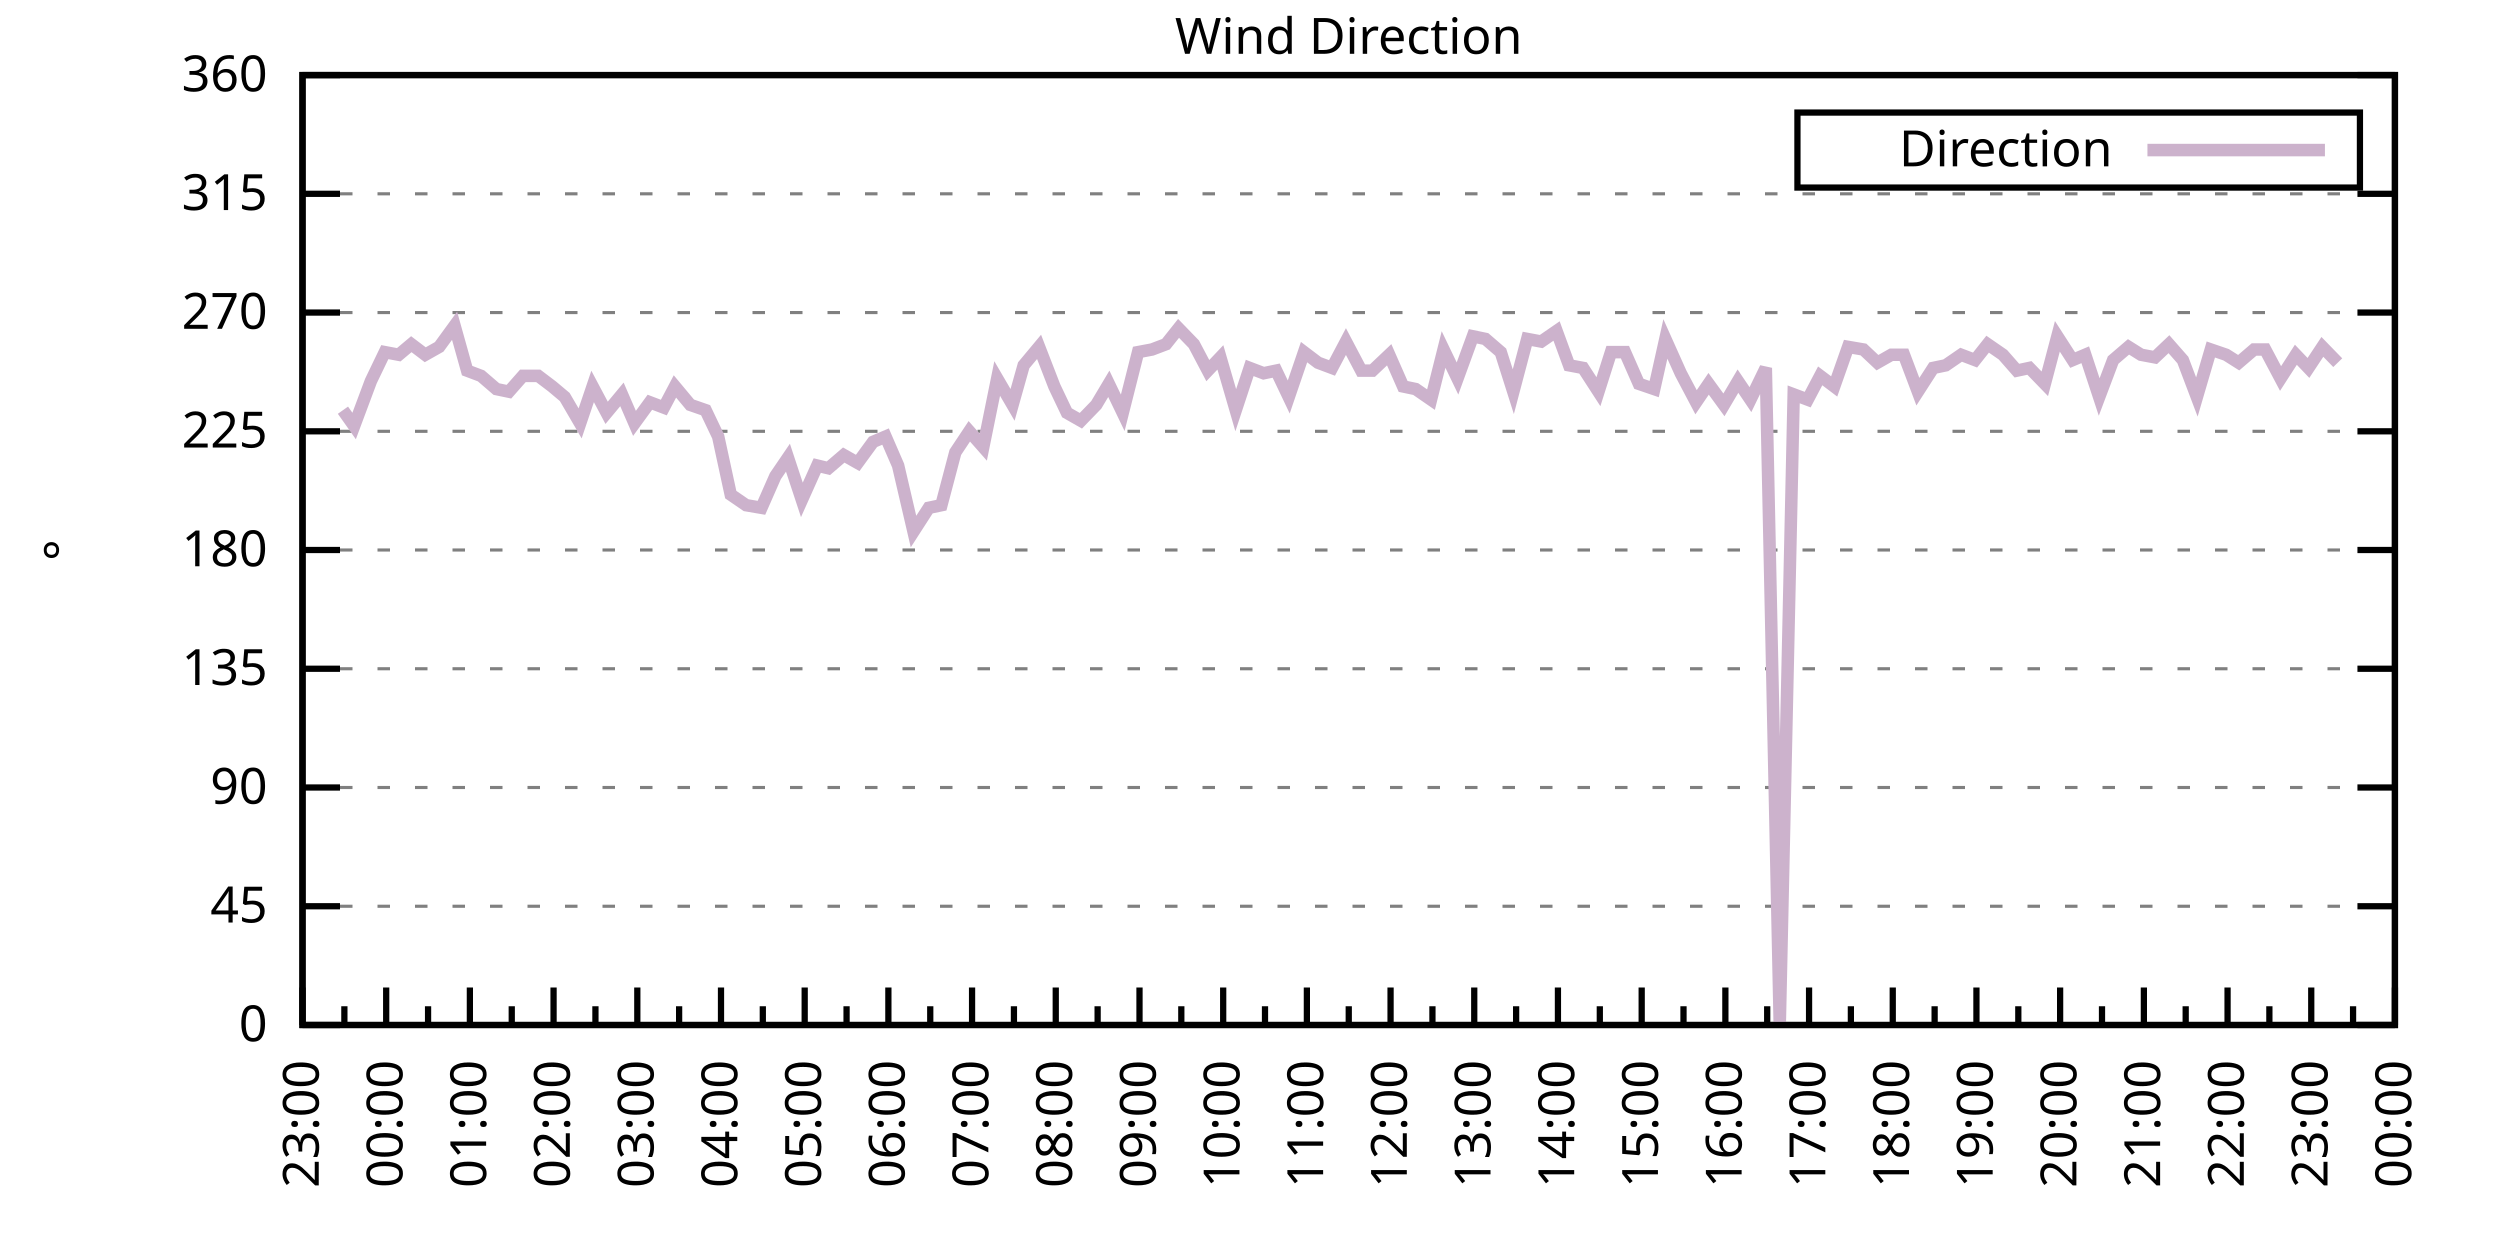
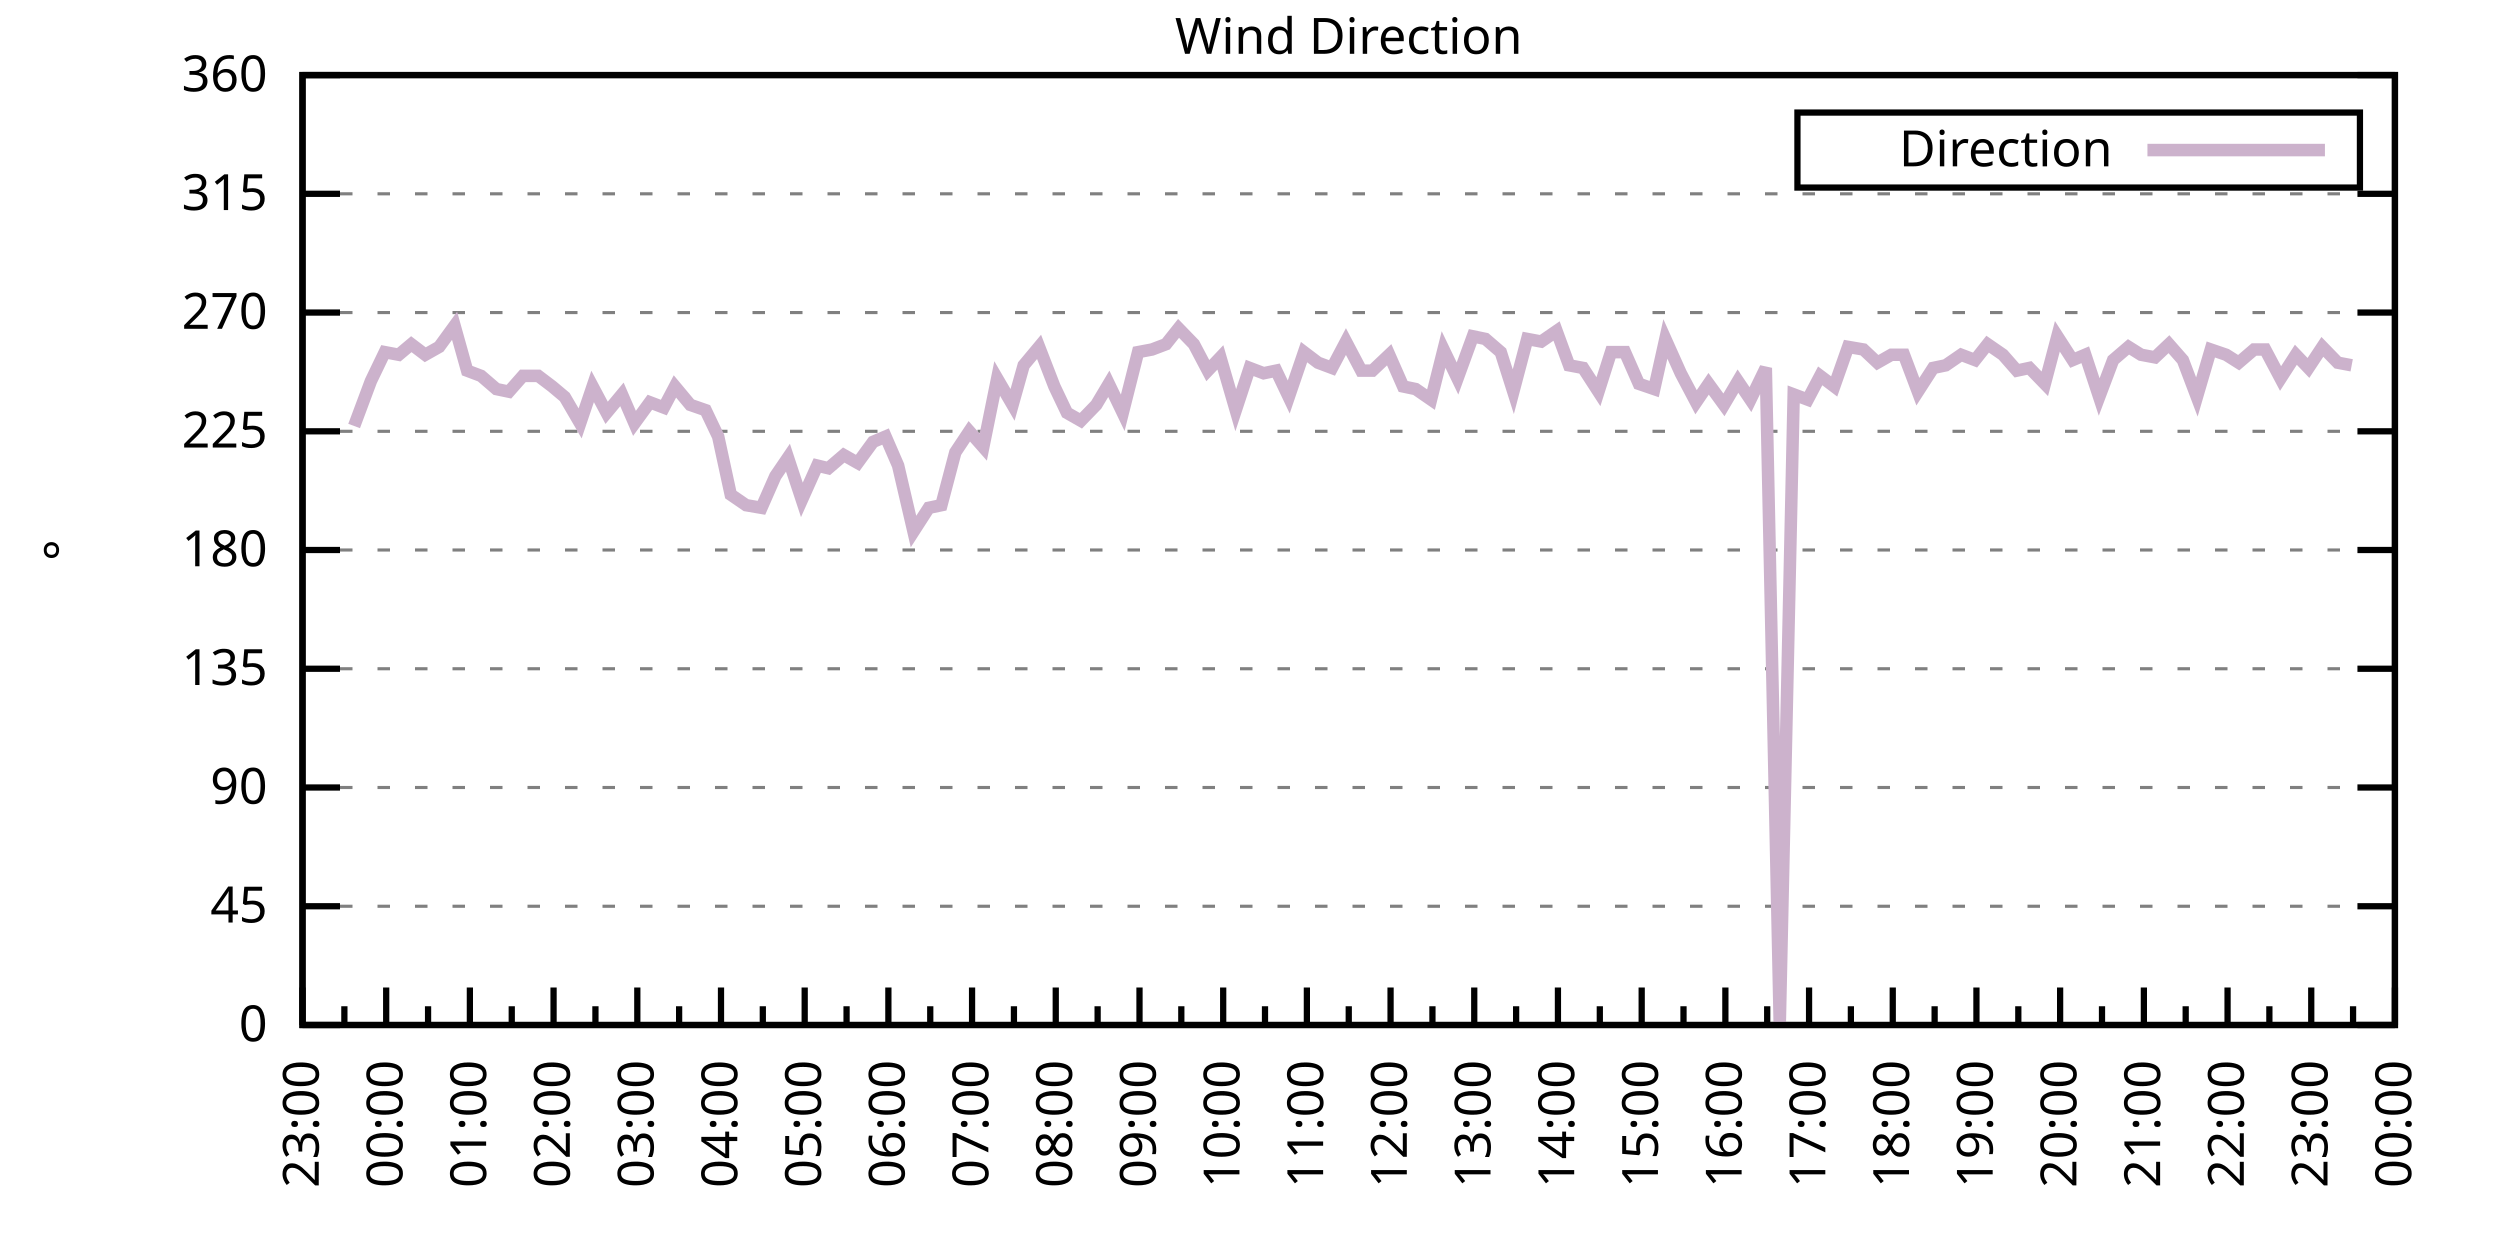
<svg xmlns="http://www.w3.org/2000/svg" xmlns:xlink="http://www.w3.org/1999/xlink" width="400" height="200" viewBox="0 0 400 200">
  <g id="gnuplot_canvas">
    <rect x="0" y="0" width="400" height="200" fill="none" />
    <defs>
      <circle id="gpDot" r="0.5" stroke-width="0.5" stroke="currentColor" />
      <path id="gpPt0" stroke-width="0.333" stroke="currentColor" d="M-1,0 h2 M0,-1 v2" />
      <path id="gpPt1" stroke-width="0.333" stroke="currentColor" d="M-1,-1 L1,1 M1,-1 L-1,1" />
      <path id="gpPt2" stroke-width="0.333" stroke="currentColor" d="M-1,0 L1,0 M0,-1 L0,1 M-1,-1 L1,1 M-1,1 L1,-1" />
      <rect id="gpPt3" stroke-width="0.333" stroke="currentColor" x="-1" y="-1" width="2" height="2" />
      <rect id="gpPt4" stroke-width="0.333" stroke="currentColor" fill="currentColor" x="-1" y="-1" width="2" height="2" />
      <circle id="gpPt5" stroke-width="0.333" stroke="currentColor" cx="0" cy="0" r="1" />
      <use xlink:href="#gpPt5" id="gpPt6" fill="currentColor" stroke="none" />
      <path id="gpPt7" stroke-width="0.333" stroke="currentColor" d="M0,-1.33 L-1.33,0.67 L1.33,0.67 z" />
      <use xlink:href="#gpPt7" id="gpPt8" fill="currentColor" stroke="none" />
      <use xlink:href="#gpPt7" id="gpPt9" stroke="currentColor" transform="rotate(180)" />
      <use xlink:href="#gpPt9" id="gpPt10" fill="currentColor" stroke="none" />
      <use xlink:href="#gpPt3" id="gpPt11" stroke="currentColor" transform="rotate(45)" />
      <use xlink:href="#gpPt11" id="gpPt12" fill="currentColor" stroke="none" />
      <path id="gpPt13" stroke-width="0.333" stroke="currentColor" d="M0,1.330 L1.265,0.411 L0.782,-1.067 L-0.782,-1.076 L-1.265,0.411 z" />
      <use xlink:href="#gpPt13" id="gpPt14" fill="currentColor" stroke="none" />
      <filter id="textbox" filterUnits="objectBoundingBox" x="0" y="0" height="1" width="1">
        <feFlood flood-color="white" flood-opacity="1" result="bgnd" />
        <feComposite in="SourceGraphic" in2="bgnd" operator="atop" />
      </filter>
      <filter id="greybox" filterUnits="objectBoundingBox" x="0" y="0" height="1" width="1">
        <feFlood flood-color="lightgrey" flood-opacity="1" result="grey" />
        <feComposite in="SourceGraphic" in2="grey" operator="atop" />
      </filter>
    </defs>
    <g fill="none" color="white" stroke="currentColor" stroke-width="1.00" stroke-linecap="butt" stroke-linejoin="miter">
</g>
    <g fill="none" color="black" stroke="currentColor" stroke-width="1.00" stroke-linecap="butt" stroke-linejoin="miter">
      <g stroke="none" shape-rendering="crispEdges">
        <polygon fill="rgb(255, 255, 255)" points="48.40,164.00 383.18,164.00 383.18,12.02 48.40,12.02 " />
      </g>
    </g>
    <g fill="none" color="black" stroke="currentColor" stroke-width="1.00" stroke-linecap="butt" stroke-linejoin="miter">
</g>
    <g fill="none" color="black" stroke="black" stroke-width="0.50" stroke-linecap="butt" stroke-linejoin="miter">
</g>
    <g fill="none" color="gray" stroke="currentColor" stroke-width="0.50" stroke-linecap="butt" stroke-linejoin="miter">
      <path stroke="gray" stroke-dasharray="2,4" class="gridline" d="M48.40,164.00 L383.19,164.00  " />
    </g>
    <g fill="none" color="gray" stroke="gray" stroke-width="1.00" stroke-linecap="butt" stroke-linejoin="miter">
</g>
    <g fill="none" color="black" stroke="currentColor" stroke-width="1.00" stroke-linecap="butt" stroke-linejoin="miter">
      <path stroke="black" d="M48.40,164.00 L54.40,164.00 M383.19,164.00 L377.19,164.00  " />
      <g transform="translate(42.80,166.60)" stroke="none" fill="black" font-family="Sans" font-size="8.00" text-anchor="end">
        <text>
          <tspan font-family="Sans"> 0</tspan>
        </text>
      </g>
    </g>
    <g fill="none" color="black" stroke="currentColor" stroke-width="1.00" stroke-linecap="butt" stroke-linejoin="miter">
</g>
    <g fill="none" color="black" stroke="black" stroke-width="0.50" stroke-linecap="butt" stroke-linejoin="miter">
</g>
    <g fill="none" color="gray" stroke="currentColor" stroke-width="0.50" stroke-linecap="butt" stroke-linejoin="miter">
      <path stroke="gray" stroke-dasharray="2,4" class="gridline" d="M48.40,145.00 L383.19,145.00  " />
    </g>
    <g fill="none" color="gray" stroke="gray" stroke-width="1.00" stroke-linecap="butt" stroke-linejoin="miter">
</g>
    <g fill="none" color="black" stroke="currentColor" stroke-width="1.00" stroke-linecap="butt" stroke-linejoin="miter">
      <path stroke="black" d="M48.40,145.00 L54.40,145.00 M383.19,145.00 L377.19,145.00  " />
      <g transform="translate(42.80,147.60)" stroke="none" fill="black" font-family="Sans" font-size="8.00" text-anchor="end">
        <text>
          <tspan font-family="Sans"> 45</tspan>
        </text>
      </g>
    </g>
    <g fill="none" color="black" stroke="currentColor" stroke-width="1.00" stroke-linecap="butt" stroke-linejoin="miter">
</g>
    <g fill="none" color="black" stroke="black" stroke-width="0.50" stroke-linecap="butt" stroke-linejoin="miter">
</g>
    <g fill="none" color="gray" stroke="currentColor" stroke-width="0.50" stroke-linecap="butt" stroke-linejoin="miter">
      <path stroke="gray" stroke-dasharray="2,4" class="gridline" d="M48.40,126.00 L383.19,126.00  " />
    </g>
    <g fill="none" color="gray" stroke="gray" stroke-width="1.00" stroke-linecap="butt" stroke-linejoin="miter">
</g>
    <g fill="none" color="black" stroke="currentColor" stroke-width="1.00" stroke-linecap="butt" stroke-linejoin="miter">
      <path stroke="black" d="M48.40,126.00 L54.40,126.00 M383.19,126.00 L377.19,126.00  " />
      <g transform="translate(42.80,128.60)" stroke="none" fill="black" font-family="Sans" font-size="8.00" text-anchor="end">
        <text>
          <tspan font-family="Sans"> 90</tspan>
        </text>
      </g>
    </g>
    <g fill="none" color="black" stroke="currentColor" stroke-width="1.00" stroke-linecap="butt" stroke-linejoin="miter">
</g>
    <g fill="none" color="black" stroke="black" stroke-width="0.50" stroke-linecap="butt" stroke-linejoin="miter">
</g>
    <g fill="none" color="gray" stroke="currentColor" stroke-width="0.50" stroke-linecap="butt" stroke-linejoin="miter">
      <path stroke="gray" stroke-dasharray="2,4" class="gridline" d="M48.40,107.00 L383.19,107.00  " />
    </g>
    <g fill="none" color="gray" stroke="gray" stroke-width="1.00" stroke-linecap="butt" stroke-linejoin="miter">
</g>
    <g fill="none" color="black" stroke="currentColor" stroke-width="1.00" stroke-linecap="butt" stroke-linejoin="miter">
      <path stroke="black" d="M48.40,107.00 L54.40,107.00 M383.19,107.00 L377.19,107.00  " />
      <g transform="translate(42.80,109.60)" stroke="none" fill="black" font-family="Sans" font-size="8.00" text-anchor="end">
        <text>
          <tspan font-family="Sans"> 135</tspan>
        </text>
      </g>
    </g>
    <g fill="none" color="black" stroke="currentColor" stroke-width="1.00" stroke-linecap="butt" stroke-linejoin="miter">
</g>
    <g fill="none" color="black" stroke="black" stroke-width="0.50" stroke-linecap="butt" stroke-linejoin="miter">
</g>
    <g fill="none" color="gray" stroke="currentColor" stroke-width="0.50" stroke-linecap="butt" stroke-linejoin="miter">
      <path stroke="gray" stroke-dasharray="2,4" class="gridline" d="M48.40,88.00 L383.19,88.00  " />
    </g>
    <g fill="none" color="gray" stroke="gray" stroke-width="1.00" stroke-linecap="butt" stroke-linejoin="miter">
</g>
    <g fill="none" color="black" stroke="currentColor" stroke-width="1.00" stroke-linecap="butt" stroke-linejoin="miter">
      <path stroke="black" d="M48.40,88.00 L54.40,88.00 M383.19,88.00 L377.19,88.00  " />
      <g transform="translate(42.80,90.60)" stroke="none" fill="black" font-family="Sans" font-size="8.00" text-anchor="end">
        <text>
          <tspan font-family="Sans"> 180</tspan>
        </text>
      </g>
    </g>
    <g fill="none" color="black" stroke="currentColor" stroke-width="1.00" stroke-linecap="butt" stroke-linejoin="miter">
</g>
    <g fill="none" color="black" stroke="black" stroke-width="0.50" stroke-linecap="butt" stroke-linejoin="miter">
</g>
    <g fill="none" color="gray" stroke="currentColor" stroke-width="0.50" stroke-linecap="butt" stroke-linejoin="miter">
      <path stroke="gray" stroke-dasharray="2,4" class="gridline" d="M48.40,69.01 L383.19,69.01  " />
    </g>
    <g fill="none" color="gray" stroke="gray" stroke-width="1.00" stroke-linecap="butt" stroke-linejoin="miter">
</g>
    <g fill="none" color="black" stroke="currentColor" stroke-width="1.00" stroke-linecap="butt" stroke-linejoin="miter">
      <path stroke="black" d="M48.40,69.01 L54.40,69.01 M383.19,69.01 L377.19,69.01  " />
      <g transform="translate(42.80,71.61)" stroke="none" fill="black" font-family="Sans" font-size="8.00" text-anchor="end">
        <text>
          <tspan font-family="Sans"> 225</tspan>
        </text>
      </g>
    </g>
    <g fill="none" color="black" stroke="currentColor" stroke-width="1.00" stroke-linecap="butt" stroke-linejoin="miter">
</g>
    <g fill="none" color="black" stroke="black" stroke-width="0.50" stroke-linecap="butt" stroke-linejoin="miter">
</g>
    <g fill="none" color="gray" stroke="currentColor" stroke-width="0.50" stroke-linecap="butt" stroke-linejoin="miter">
      <path stroke="gray" stroke-dasharray="2,4" class="gridline" d="M48.40,50.01 L383.19,50.01  " />
    </g>
    <g fill="none" color="gray" stroke="gray" stroke-width="1.00" stroke-linecap="butt" stroke-linejoin="miter">
</g>
    <g fill="none" color="black" stroke="currentColor" stroke-width="1.00" stroke-linecap="butt" stroke-linejoin="miter">
      <path stroke="black" d="M48.40,50.01 L54.40,50.01 M383.19,50.01 L377.19,50.01  " />
      <g transform="translate(42.80,52.61)" stroke="none" fill="black" font-family="Sans" font-size="8.00" text-anchor="end">
        <text>
          <tspan font-family="Sans"> 270</tspan>
        </text>
      </g>
    </g>
    <g fill="none" color="black" stroke="currentColor" stroke-width="1.00" stroke-linecap="butt" stroke-linejoin="miter">
</g>
    <g fill="none" color="black" stroke="black" stroke-width="0.50" stroke-linecap="butt" stroke-linejoin="miter">
</g>
    <g fill="none" color="gray" stroke="currentColor" stroke-width="0.50" stroke-linecap="butt" stroke-linejoin="miter">
      <path stroke="gray" stroke-dasharray="2,4" class="gridline" d="M48.40,31.01 L383.19,31.01  " />
    </g>
    <g fill="none" color="gray" stroke="gray" stroke-width="1.00" stroke-linecap="butt" stroke-linejoin="miter">
</g>
    <g fill="none" color="black" stroke="currentColor" stroke-width="1.00" stroke-linecap="butt" stroke-linejoin="miter">
      <path stroke="black" d="M48.40,31.01 L54.40,31.01 M383.19,31.01 L377.19,31.01  " />
      <g transform="translate(42.80,33.61)" stroke="none" fill="black" font-family="Sans" font-size="8.00" text-anchor="end">
        <text>
          <tspan font-family="Sans"> 315</tspan>
        </text>
      </g>
    </g>
    <g fill="none" color="black" stroke="currentColor" stroke-width="1.00" stroke-linecap="butt" stroke-linejoin="miter">
</g>
    <g fill="none" color="black" stroke="black" stroke-width="0.50" stroke-linecap="butt" stroke-linejoin="miter">
</g>
    <g fill="none" color="gray" stroke="currentColor" stroke-width="0.50" stroke-linecap="butt" stroke-linejoin="miter">
      <path stroke="gray" stroke-dasharray="2,4" class="gridline" d="M48.40,12.01 L383.19,12.01  " />
    </g>
    <g fill="none" color="gray" stroke="gray" stroke-width="1.00" stroke-linecap="butt" stroke-linejoin="miter">
</g>
    <g fill="none" color="black" stroke="currentColor" stroke-width="1.00" stroke-linecap="butt" stroke-linejoin="miter">
      <path stroke="black" d="M48.40,12.01 L54.40,12.01 M383.19,12.01 L377.19,12.01  " />
      <g transform="translate(42.80,14.61)" stroke="none" fill="black" font-family="Sans" font-size="8.00" text-anchor="end">
        <text>
          <tspan font-family="Sans"> 360</tspan>
        </text>
      </g>
    </g>
    <g fill="none" color="black" stroke="currentColor" stroke-width="1.00" stroke-linecap="butt" stroke-linejoin="miter">
      <path stroke="black" d="M48.40,164.00 L48.40,158.00  " />
      <g transform="translate(51.00,169.60) rotate(270)" stroke="none" fill="black" font-family="Sans" font-size="8.00" text-anchor="end">
        <text>
          <tspan font-family="Sans">23:00</tspan>
        </text>
      </g>
    </g>
    <g fill="none" color="black" stroke="currentColor" stroke-width="1.00" stroke-linecap="butt" stroke-linejoin="miter">
      <path stroke="black" d="M55.10,164.00 L55.10,161.00 M61.79,164.00 L61.79,158.00  " />
      <g transform="translate(64.39,169.60) rotate(270)" stroke="none" fill="black" font-family="Sans" font-size="8.00" text-anchor="end">
        <text>
          <tspan font-family="Sans">00:00</tspan>
        </text>
      </g>
    </g>
    <g fill="none" color="black" stroke="currentColor" stroke-width="1.00" stroke-linecap="butt" stroke-linejoin="miter">
      <path stroke="black" d="M68.49,164.00 L68.49,161.00 M75.18,164.00 L75.18,158.00  " />
      <g transform="translate(77.78,169.60) rotate(270)" stroke="none" fill="black" font-family="Sans" font-size="8.00" text-anchor="end">
        <text>
          <tspan font-family="Sans">01:00</tspan>
        </text>
      </g>
    </g>
    <g fill="none" color="black" stroke="currentColor" stroke-width="1.00" stroke-linecap="butt" stroke-linejoin="miter">
      <path stroke="black" d="M81.88,164.00 L81.88,161.00 M88.57,164.00 L88.57,158.00  " />
      <g transform="translate(91.17,169.60) rotate(270)" stroke="none" fill="black" font-family="Sans" font-size="8.00" text-anchor="end">
        <text>
          <tspan font-family="Sans">02:00</tspan>
        </text>
      </g>
    </g>
    <g fill="none" color="black" stroke="currentColor" stroke-width="1.00" stroke-linecap="butt" stroke-linejoin="miter">
      <path stroke="black" d="M95.27,164.00 L95.27,161.00 M101.97,164.00 L101.97,158.00  " />
      <g transform="translate(104.57,169.60) rotate(270)" stroke="none" fill="black" font-family="Sans" font-size="8.00" text-anchor="end">
        <text>
          <tspan font-family="Sans">03:00</tspan>
        </text>
      </g>
    </g>
    <g fill="none" color="black" stroke="currentColor" stroke-width="1.00" stroke-linecap="butt" stroke-linejoin="miter">
      <path stroke="black" d="M108.66,164.00 L108.66,161.00 M115.36,164.00 L115.36,158.00  " />
      <g transform="translate(117.96,169.60) rotate(270)" stroke="none" fill="black" font-family="Sans" font-size="8.00" text-anchor="end">
        <text>
          <tspan font-family="Sans">04:00</tspan>
        </text>
      </g>
    </g>
    <g fill="none" color="black" stroke="currentColor" stroke-width="1.00" stroke-linecap="butt" stroke-linejoin="miter">
      <path stroke="black" d="M122.05,164.00 L122.05,161.00 M128.75,164.00 L128.75,158.00  " />
      <g transform="translate(131.35,169.60) rotate(270)" stroke="none" fill="black" font-family="Sans" font-size="8.00" text-anchor="end">
        <text>
          <tspan font-family="Sans">05:00</tspan>
        </text>
      </g>
    </g>
    <g fill="none" color="black" stroke="currentColor" stroke-width="1.00" stroke-linecap="butt" stroke-linejoin="miter">
      <path stroke="black" d="M135.45,164.00 L135.45,161.00 M142.14,164.00 L142.14,158.00  " />
      <g transform="translate(144.74,169.60) rotate(270)" stroke="none" fill="black" font-family="Sans" font-size="8.00" text-anchor="end">
        <text>
          <tspan font-family="Sans">06:00</tspan>
        </text>
      </g>
    </g>
    <g fill="none" color="black" stroke="currentColor" stroke-width="1.00" stroke-linecap="butt" stroke-linejoin="miter">
      <path stroke="black" d="M148.84,164.00 L148.84,161.00 M155.53,164.00 L155.53,158.00  " />
      <g transform="translate(158.13,169.60) rotate(270)" stroke="none" fill="black" font-family="Sans" font-size="8.00" text-anchor="end">
        <text>
          <tspan font-family="Sans">07:00</tspan>
        </text>
      </g>
    </g>
    <g fill="none" color="black" stroke="currentColor" stroke-width="1.00" stroke-linecap="butt" stroke-linejoin="miter">
      <path stroke="black" d="M162.23,164.00 L162.23,161.00 M168.92,164.00 L168.92,158.00  " />
      <g transform="translate(171.52,169.60) rotate(270)" stroke="none" fill="black" font-family="Sans" font-size="8.00" text-anchor="end">
        <text>
          <tspan font-family="Sans">08:00</tspan>
        </text>
      </g>
    </g>
    <g fill="none" color="black" stroke="currentColor" stroke-width="1.00" stroke-linecap="butt" stroke-linejoin="miter">
      <path stroke="black" d="M175.62,164.00 L175.62,161.00 M182.32,164.00 L182.32,158.00  " />
      <g transform="translate(184.92,169.60) rotate(270)" stroke="none" fill="black" font-family="Sans" font-size="8.00" text-anchor="end">
        <text>
          <tspan font-family="Sans">09:00</tspan>
        </text>
      </g>
    </g>
    <g fill="none" color="black" stroke="currentColor" stroke-width="1.00" stroke-linecap="butt" stroke-linejoin="miter">
      <path stroke="black" d="M189.01,164.00 L189.01,161.00 M195.71,164.00 L195.71,158.00  " />
      <g transform="translate(198.31,169.60) rotate(270)" stroke="none" fill="black" font-family="Sans" font-size="8.00" text-anchor="end">
        <text>
          <tspan font-family="Sans">10:00</tspan>
        </text>
      </g>
    </g>
    <g fill="none" color="black" stroke="currentColor" stroke-width="1.00" stroke-linecap="butt" stroke-linejoin="miter">
      <path stroke="black" d="M202.40,164.00 L202.40,161.00 M209.10,164.00 L209.10,158.00  " />
      <g transform="translate(211.70,169.60) rotate(270)" stroke="none" fill="black" font-family="Sans" font-size="8.00" text-anchor="end">
        <text>
          <tspan font-family="Sans">11:00</tspan>
        </text>
      </g>
    </g>
    <g fill="none" color="black" stroke="currentColor" stroke-width="1.00" stroke-linecap="butt" stroke-linejoin="miter">
      <path stroke="black" d="M215.80,164.00 L215.80,161.00 M222.49,164.00 L222.49,158.00  " />
      <g transform="translate(225.09,169.60) rotate(270)" stroke="none" fill="black" font-family="Sans" font-size="8.00" text-anchor="end">
        <text>
          <tspan font-family="Sans">12:00</tspan>
        </text>
      </g>
    </g>
    <g fill="none" color="black" stroke="currentColor" stroke-width="1.00" stroke-linecap="butt" stroke-linejoin="miter">
      <path stroke="black" d="M229.19,164.00 L229.19,161.00 M235.88,164.00 L235.88,158.00  " />
      <g transform="translate(238.48,169.60) rotate(270)" stroke="none" fill="black" font-family="Sans" font-size="8.00" text-anchor="end">
        <text>
          <tspan font-family="Sans">13:00</tspan>
        </text>
      </g>
    </g>
    <g fill="none" color="black" stroke="currentColor" stroke-width="1.00" stroke-linecap="butt" stroke-linejoin="miter">
      <path stroke="black" d="M242.58,164.00 L242.58,161.00 M249.27,164.00 L249.27,158.00  " />
      <g transform="translate(251.87,169.60) rotate(270)" stroke="none" fill="black" font-family="Sans" font-size="8.00" text-anchor="end">
        <text>
          <tspan font-family="Sans">14:00</tspan>
        </text>
      </g>
    </g>
    <g fill="none" color="black" stroke="currentColor" stroke-width="1.00" stroke-linecap="butt" stroke-linejoin="miter">
      <path stroke="black" d="M255.97,164.00 L255.97,161.00 M262.67,164.00 L262.67,158.00  " />
      <g transform="translate(265.27,169.60) rotate(270)" stroke="none" fill="black" font-family="Sans" font-size="8.00" text-anchor="end">
        <text>
          <tspan font-family="Sans">15:00</tspan>
        </text>
      </g>
    </g>
    <g fill="none" color="black" stroke="currentColor" stroke-width="1.00" stroke-linecap="butt" stroke-linejoin="miter">
      <path stroke="black" d="M269.36,164.00 L269.36,161.00 M276.06,164.00 L276.06,158.00  " />
      <g transform="translate(278.66,169.60) rotate(270)" stroke="none" fill="black" font-family="Sans" font-size="8.00" text-anchor="end">
        <text>
          <tspan font-family="Sans">16:00</tspan>
        </text>
      </g>
    </g>
    <g fill="none" color="black" stroke="currentColor" stroke-width="1.00" stroke-linecap="butt" stroke-linejoin="miter">
      <path stroke="black" d="M282.75,164.00 L282.75,161.00 M289.45,164.00 L289.45,158.00  " />
      <g transform="translate(292.05,169.60) rotate(270)" stroke="none" fill="black" font-family="Sans" font-size="8.00" text-anchor="end">
        <text>
          <tspan font-family="Sans">17:00</tspan>
        </text>
      </g>
    </g>
    <g fill="none" color="black" stroke="currentColor" stroke-width="1.00" stroke-linecap="butt" stroke-linejoin="miter">
      <path stroke="black" d="M296.14,164.00 L296.14,161.00 M302.84,164.00 L302.84,158.00  " />
      <g transform="translate(305.44,169.60) rotate(270)" stroke="none" fill="black" font-family="Sans" font-size="8.00" text-anchor="end">
        <text>
          <tspan font-family="Sans">18:00</tspan>
        </text>
      </g>
    </g>
    <g fill="none" color="black" stroke="currentColor" stroke-width="1.00" stroke-linecap="butt" stroke-linejoin="miter">
      <path stroke="black" d="M309.54,164.00 L309.54,161.00 M316.23,164.00 L316.23,158.00  " />
      <g transform="translate(318.83,169.60) rotate(270)" stroke="none" fill="black" font-family="Sans" font-size="8.00" text-anchor="end">
        <text>
          <tspan font-family="Sans">19:00</tspan>
        </text>
      </g>
    </g>
    <g fill="none" color="black" stroke="currentColor" stroke-width="1.00" stroke-linecap="butt" stroke-linejoin="miter">
      <path stroke="black" d="M322.93,164.00 L322.93,161.00 M329.62,164.00 L329.62,158.00  " />
      <g transform="translate(332.22,169.60) rotate(270)" stroke="none" fill="black" font-family="Sans" font-size="8.00" text-anchor="end">
        <text>
          <tspan font-family="Sans">20:00</tspan>
        </text>
      </g>
    </g>
    <g fill="none" color="black" stroke="currentColor" stroke-width="1.00" stroke-linecap="butt" stroke-linejoin="miter">
      <path stroke="black" d="M336.32,164.00 L336.32,161.00 M343.02,164.00 L343.02,158.00  " />
      <g transform="translate(345.62,169.60) rotate(270)" stroke="none" fill="black" font-family="Sans" font-size="8.00" text-anchor="end">
        <text>
          <tspan font-family="Sans">21:00</tspan>
        </text>
      </g>
    </g>
    <g fill="none" color="black" stroke="currentColor" stroke-width="1.00" stroke-linecap="butt" stroke-linejoin="miter">
      <path stroke="black" d="M349.71,164.00 L349.71,161.00 M356.41,164.00 L356.41,158.00  " />
      <g transform="translate(359.01,169.60) rotate(270)" stroke="none" fill="black" font-family="Sans" font-size="8.00" text-anchor="end">
        <text>
          <tspan font-family="Sans">22:00</tspan>
        </text>
      </g>
    </g>
    <g fill="none" color="black" stroke="currentColor" stroke-width="1.00" stroke-linecap="butt" stroke-linejoin="miter">
      <path stroke="black" d="M363.10,164.00 L363.10,161.00 M369.80,164.00 L369.80,158.00  " />
      <g transform="translate(372.40,169.60) rotate(270)" stroke="none" fill="black" font-family="Sans" font-size="8.00" text-anchor="end">
        <text>
          <tspan font-family="Sans">23:00</tspan>
        </text>
      </g>
    </g>
    <g fill="none" color="black" stroke="currentColor" stroke-width="1.00" stroke-linecap="butt" stroke-linejoin="miter">
      <path stroke="black" d="M376.49,164.00 L376.49,161.00 M383.19,164.00 L383.19,158.00  " />
      <g transform="translate(385.79,169.60) rotate(270)" stroke="none" fill="black" font-family="Sans" font-size="8.00" text-anchor="end">
        <text>
          <tspan font-family="Sans">00:00</tspan>
        </text>
      </g>
    </g>
    <g fill="none" color="black" stroke="currentColor" stroke-width="1.00" stroke-linecap="butt" stroke-linejoin="miter">
</g>
    <g fill="none" color="black" stroke="currentColor" stroke-width="1.00" stroke-linecap="butt" stroke-linejoin="miter">
      <path stroke="black" d="M48.40,12.01 L48.40,164.00 L383.19,164.00 L383.19,12.01 L48.40,12.01 Z  " />
    </g>
    <g fill="none" color="black" stroke="currentColor" stroke-width="1.00" stroke-linecap="butt" stroke-linejoin="miter">
      <g transform="translate(12.80,88.01) rotate(270)" stroke="none" fill="black" font-family="Sans" font-size="8.00" text-anchor="middle">
        <text>
          <tspan font-family="Sans">°</tspan>
        </text>
      </g>
    </g>
    <g fill="none" color="black" stroke="currentColor" stroke-width="1.00" stroke-linecap="butt" stroke-linejoin="miter">
</g>
    <g fill="none" color="black" stroke="currentColor" stroke-width="1.00" stroke-linecap="butt" stroke-linejoin="miter">
      <path stroke="black" d="M287.59,30.01 L287.59,18.01 L377.59,18.01 L377.59,30.01 L287.59,30.01 Z  " />
    </g>
    <g id="Wind_direction_plot_1">
      <g fill="none" color="white" stroke="black" stroke-width="2.00" stroke-linecap="butt" stroke-linejoin="miter">
</g>
      <g fill="none" color="black" stroke="currentColor" stroke-width="2.00" stroke-linecap="butt" stroke-linejoin="miter">
        <g transform="translate(337.99,26.61)" stroke="none" fill="black" font-family="Sans" font-size="8.00" text-anchor="end">
          <text>
            <tspan font-family="Sans">Direction</tspan>
          </text>
        </g>
      </g>
      <g fill="none" color="black" stroke="currentColor" stroke-width="2.00" stroke-linecap="butt" stroke-linejoin="miter">
-         <path stroke="rgb(204, 178, 204)" d="M343.59,24.01 L371.99,24.01 M54.87,65.63 L56.66,68.16 L59.34,60.98 L61.57,56.34 L63.80,56.76 L65.81,55.07   L68.04,56.76 L70.27,55.50 L72.73,52.12 L74.74,59.30 L76.97,60.14 L79.42,62.25 L81.43,62.67 L83.66,60.14   L86.12,60.14 L88.35,61.83 L90.36,63.52 L92.82,67.74 L94.82,61.83 L97.06,66.05 L99.51,63.10 L101.52,67.74   L103.98,64.36 L106.21,65.21 L107.99,61.83 L110.45,64.78 L112.90,65.63 L114.91,69.85 L116.92,79.14 L119.38,80.83   L121.83,81.25 L124.06,76.18 L126.07,73.23 L128.30,79.98 L130.76,74.49 L132.54,74.92 L135.00,72.81 L137.23,74.07   L139.69,70.70 L141.69,69.85 L143.70,74.49 L146.16,85.05 L148.61,81.25 L150.62,80.83 L152.85,72.38 L155.09,69.01   L157.32,71.54 L159.55,60.56 L162.01,64.78 L163.79,58.45 L166.25,55.50 L168.70,61.83 L170.71,66.05 L172.94,67.32   L175.40,64.78 L177.41,61.41 L179.64,66.05 L182.09,56.34 L184.32,55.92 L186.56,55.07 L188.57,52.54 L191.02,55.07   L193.25,59.30 L195.26,57.18 L197.72,65.63 L199.95,58.87 L202.18,59.72 L204.19,59.30 L206.20,63.52 L208.65,56.34   L210.88,58.03 L213.12,58.87 L215.35,54.65 L217.80,59.30 L219.59,59.30 L222.27,56.76 L224.50,61.83 L226.51,62.25   L228.96,63.94 L230.97,55.92 L233.20,60.56 L235.66,53.81 L237.67,54.23 L240.12,56.34 L242.13,62.67 L244.36,54.23   L246.60,54.65 L249.05,52.96 L251.06,58.45 L253.29,58.87 L255.75,62.67 L257.76,56.34 L259.99,56.34 L262.22,61.41   L264.67,62.25 L266.46,54.23 L268.92,59.72 L271.37,64.36 L273.38,61.41 L275.83,64.78 L278.07,60.98 L280.07,63.94   L282.53,58.87 L284.76,164.00 L286.99,63.10 L289.23,63.94 L291.23,60.14 L293.47,61.83 L295.70,55.50 L298.15,55.92   L300.39,58.03 L302.62,56.76 L304.63,56.76 L306.86,62.67 L309.31,58.87 L311.32,58.45 L313.78,56.76 L316.01,57.61   L318.02,55.07 L320.47,56.76 L322.70,59.30 L324.71,58.87 L327.17,61.41 L329.18,53.81 L331.63,57.61 L333.64,56.76   L335.87,63.52 L338.10,57.61 L340.56,55.50 L342.57,56.76 L344.80,57.18 L347.03,55.07 L349.26,57.61 L351.50,63.52   L353.73,55.92 L356.18,56.76 L358.19,58.03 L360.65,55.92 L362.43,55.92 L364.89,60.56 L367.34,56.76 L369.35,58.87   L371.58,55.50 L374.04,58.03  " />
+         <path stroke="rgb(204, 178, 204)" d="M343.59,24.01 L371.99,24.01 M56.66,68.16 L59.34,60.98 L61.57,56.34 L63.80,56.76 L65.81,55.07 L68.04,56.76   L70.27,55.50 L72.73,52.12 L74.74,59.30 L76.97,60.14 L79.42,62.25 L81.43,62.67 L83.66,60.14 L86.12,60.14   L88.35,61.83 L90.36,63.52 L92.82,67.74 L94.82,61.83 L97.06,66.05 L99.51,63.10 L101.52,67.74 L103.98,64.36   L106.21,65.21 L107.99,61.83 L110.45,64.78 L112.90,65.63 L114.91,69.85 L116.92,79.14 L119.38,80.83 L121.83,81.25   L124.06,76.18 L126.07,73.23 L128.30,79.98 L130.76,74.49 L132.54,74.92 L135.00,72.81 L137.23,74.07 L139.69,70.70   L141.69,69.85 L143.70,74.49 L146.16,85.05 L148.61,81.25 L150.62,80.83 L152.85,72.38 L155.09,69.01 L157.32,71.54   L159.55,60.56 L162.01,64.78 L163.79,58.45 L166.25,55.50 L168.70,61.83 L170.71,66.05 L172.94,67.32 L175.40,64.78   L177.41,61.41 L179.64,66.05 L182.09,56.34 L184.32,55.92 L186.56,55.07 L188.57,52.54 L191.02,55.07 L193.25,59.30   L195.26,57.18 L197.72,65.63 L199.95,58.87 L202.18,59.72 L204.19,59.30 L206.20,63.52 L208.65,56.34 L210.88,58.03   L213.12,58.87 L215.35,54.65 L217.80,59.30 L219.59,59.30 L222.27,56.76 L224.50,61.83 L226.51,62.25 L228.96,63.94   L230.97,55.92 L233.20,60.56 L235.66,53.81 L237.67,54.23 L240.12,56.34 L242.13,62.67 L244.36,54.23 L246.60,54.65   L249.05,52.96 L251.06,58.45 L253.29,58.87 L255.75,62.67 L257.76,56.34 L259.99,56.34 L262.22,61.41 L264.67,62.25   L266.46,54.23 L268.92,59.72 L271.37,64.36 L273.38,61.41 L275.83,64.78 L278.07,60.98 L280.07,63.94 L282.53,58.87   L284.76,164.00 L286.99,63.10 L289.23,63.94 L291.23,60.14 L293.47,61.83 L295.70,55.50 L298.15,55.92 L300.39,58.03   L302.62,56.76 L304.63,56.76 L306.86,62.67 L309.31,58.87 L311.32,58.45 L313.78,56.76 L316.01,57.61 L318.02,55.07   L320.47,56.76 L322.70,59.30 L324.71,58.87 L327.17,61.41 L329.18,53.81 L331.63,57.61 L333.64,56.76 L335.87,63.52   L338.10,57.61 L340.56,55.50 L342.57,56.76 L344.80,57.18 L347.03,55.07 L349.26,57.61 L351.50,63.52 L353.73,55.92   L356.18,56.76 L358.19,58.03 L360.65,55.92 L362.43,55.92 L364.89,60.56 L367.34,56.76 L369.35,58.87 L371.58,55.50   L374.04,58.03 L376.27,58.45  " />
      </g>
    </g>
    <g fill="none" color="black" stroke="currentColor" stroke-width="2.00" stroke-linecap="butt" stroke-linejoin="miter">
</g>
    <g fill="none" color="black" stroke="black" stroke-width="1.00" stroke-linecap="butt" stroke-linejoin="miter">
</g>
    <g fill="none" color="black" stroke="currentColor" stroke-width="1.00" stroke-linecap="butt" stroke-linejoin="miter">
      <path stroke="black" d="M48.40,12.01 L48.40,164.00 L383.19,164.00 L383.19,12.01 L48.40,12.01 Z  " />
    </g>
    <g fill="none" color="black" stroke="currentColor" stroke-width="1.00" stroke-linecap="butt" stroke-linejoin="miter">
      <g transform="translate(215.79,8.61)" stroke="none" fill="black" font-family="Sans" font-size="8.00" text-anchor="middle">
        <text>
          <tspan font-family="Sans">Wind Direction</tspan>
        </text>
      </g>
    </g>
    <g fill="none" color="black" stroke="currentColor" stroke-width="1.00" stroke-linecap="butt" stroke-linejoin="miter">
</g>
  </g>
</svg>
